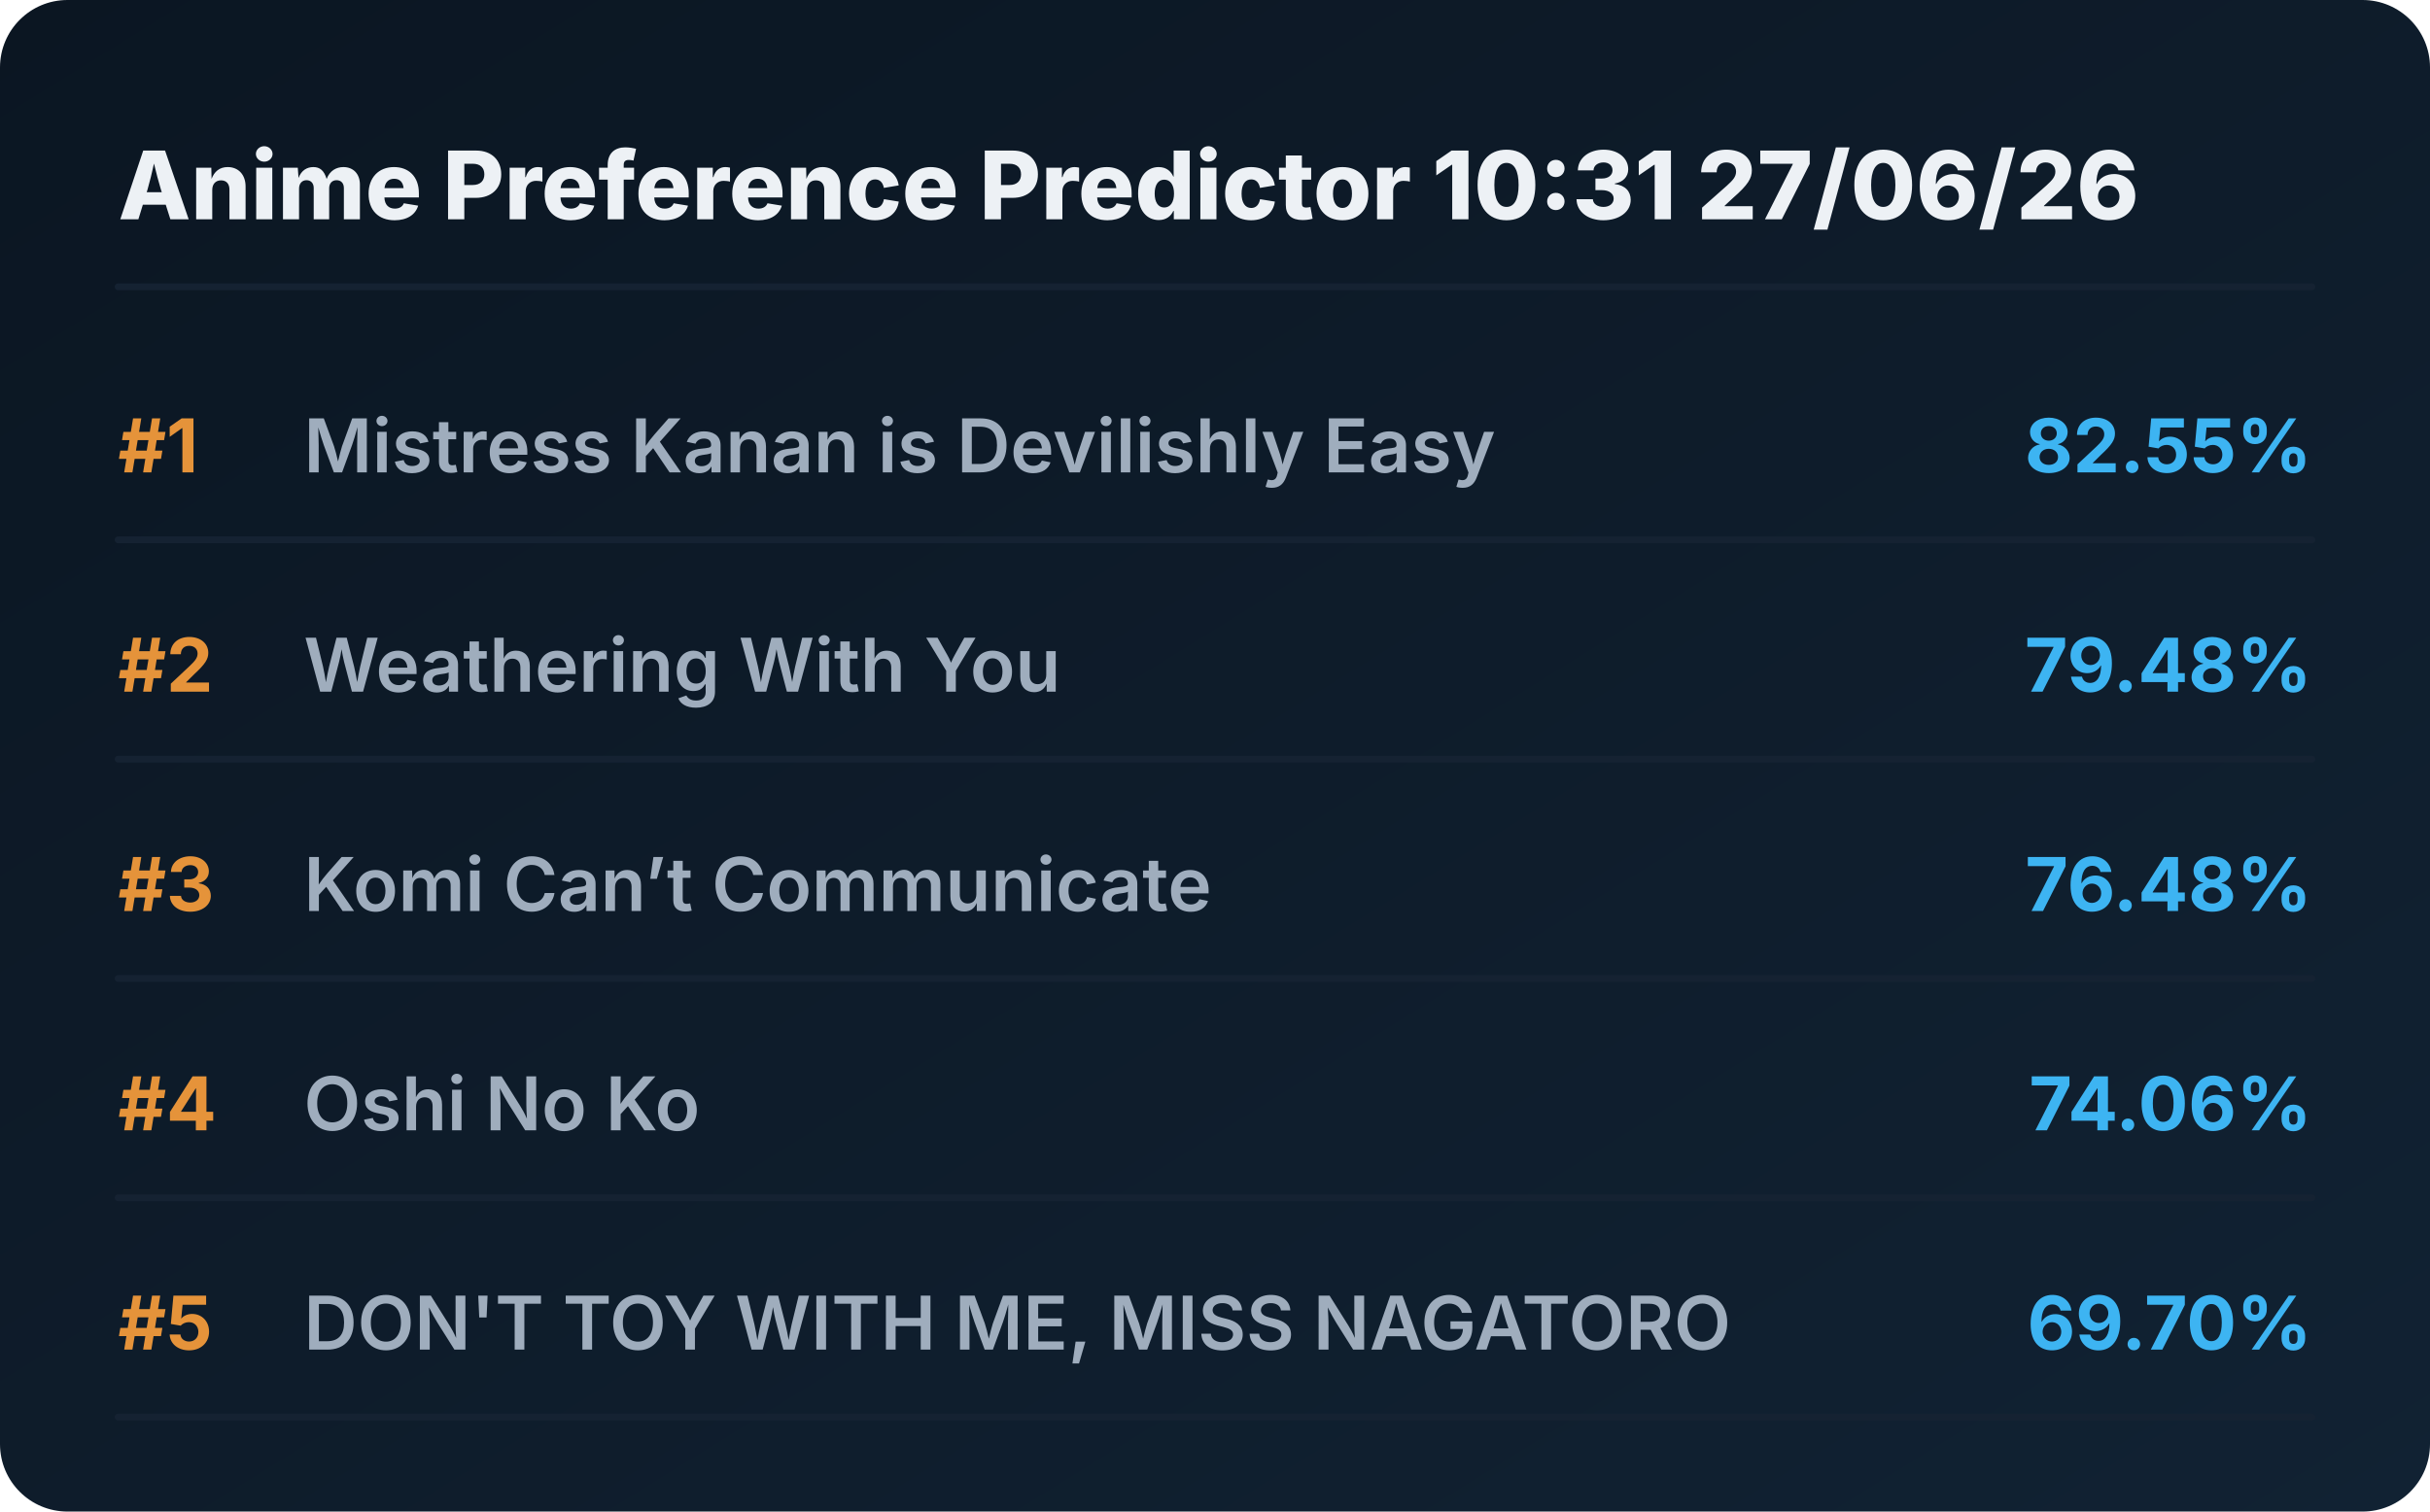
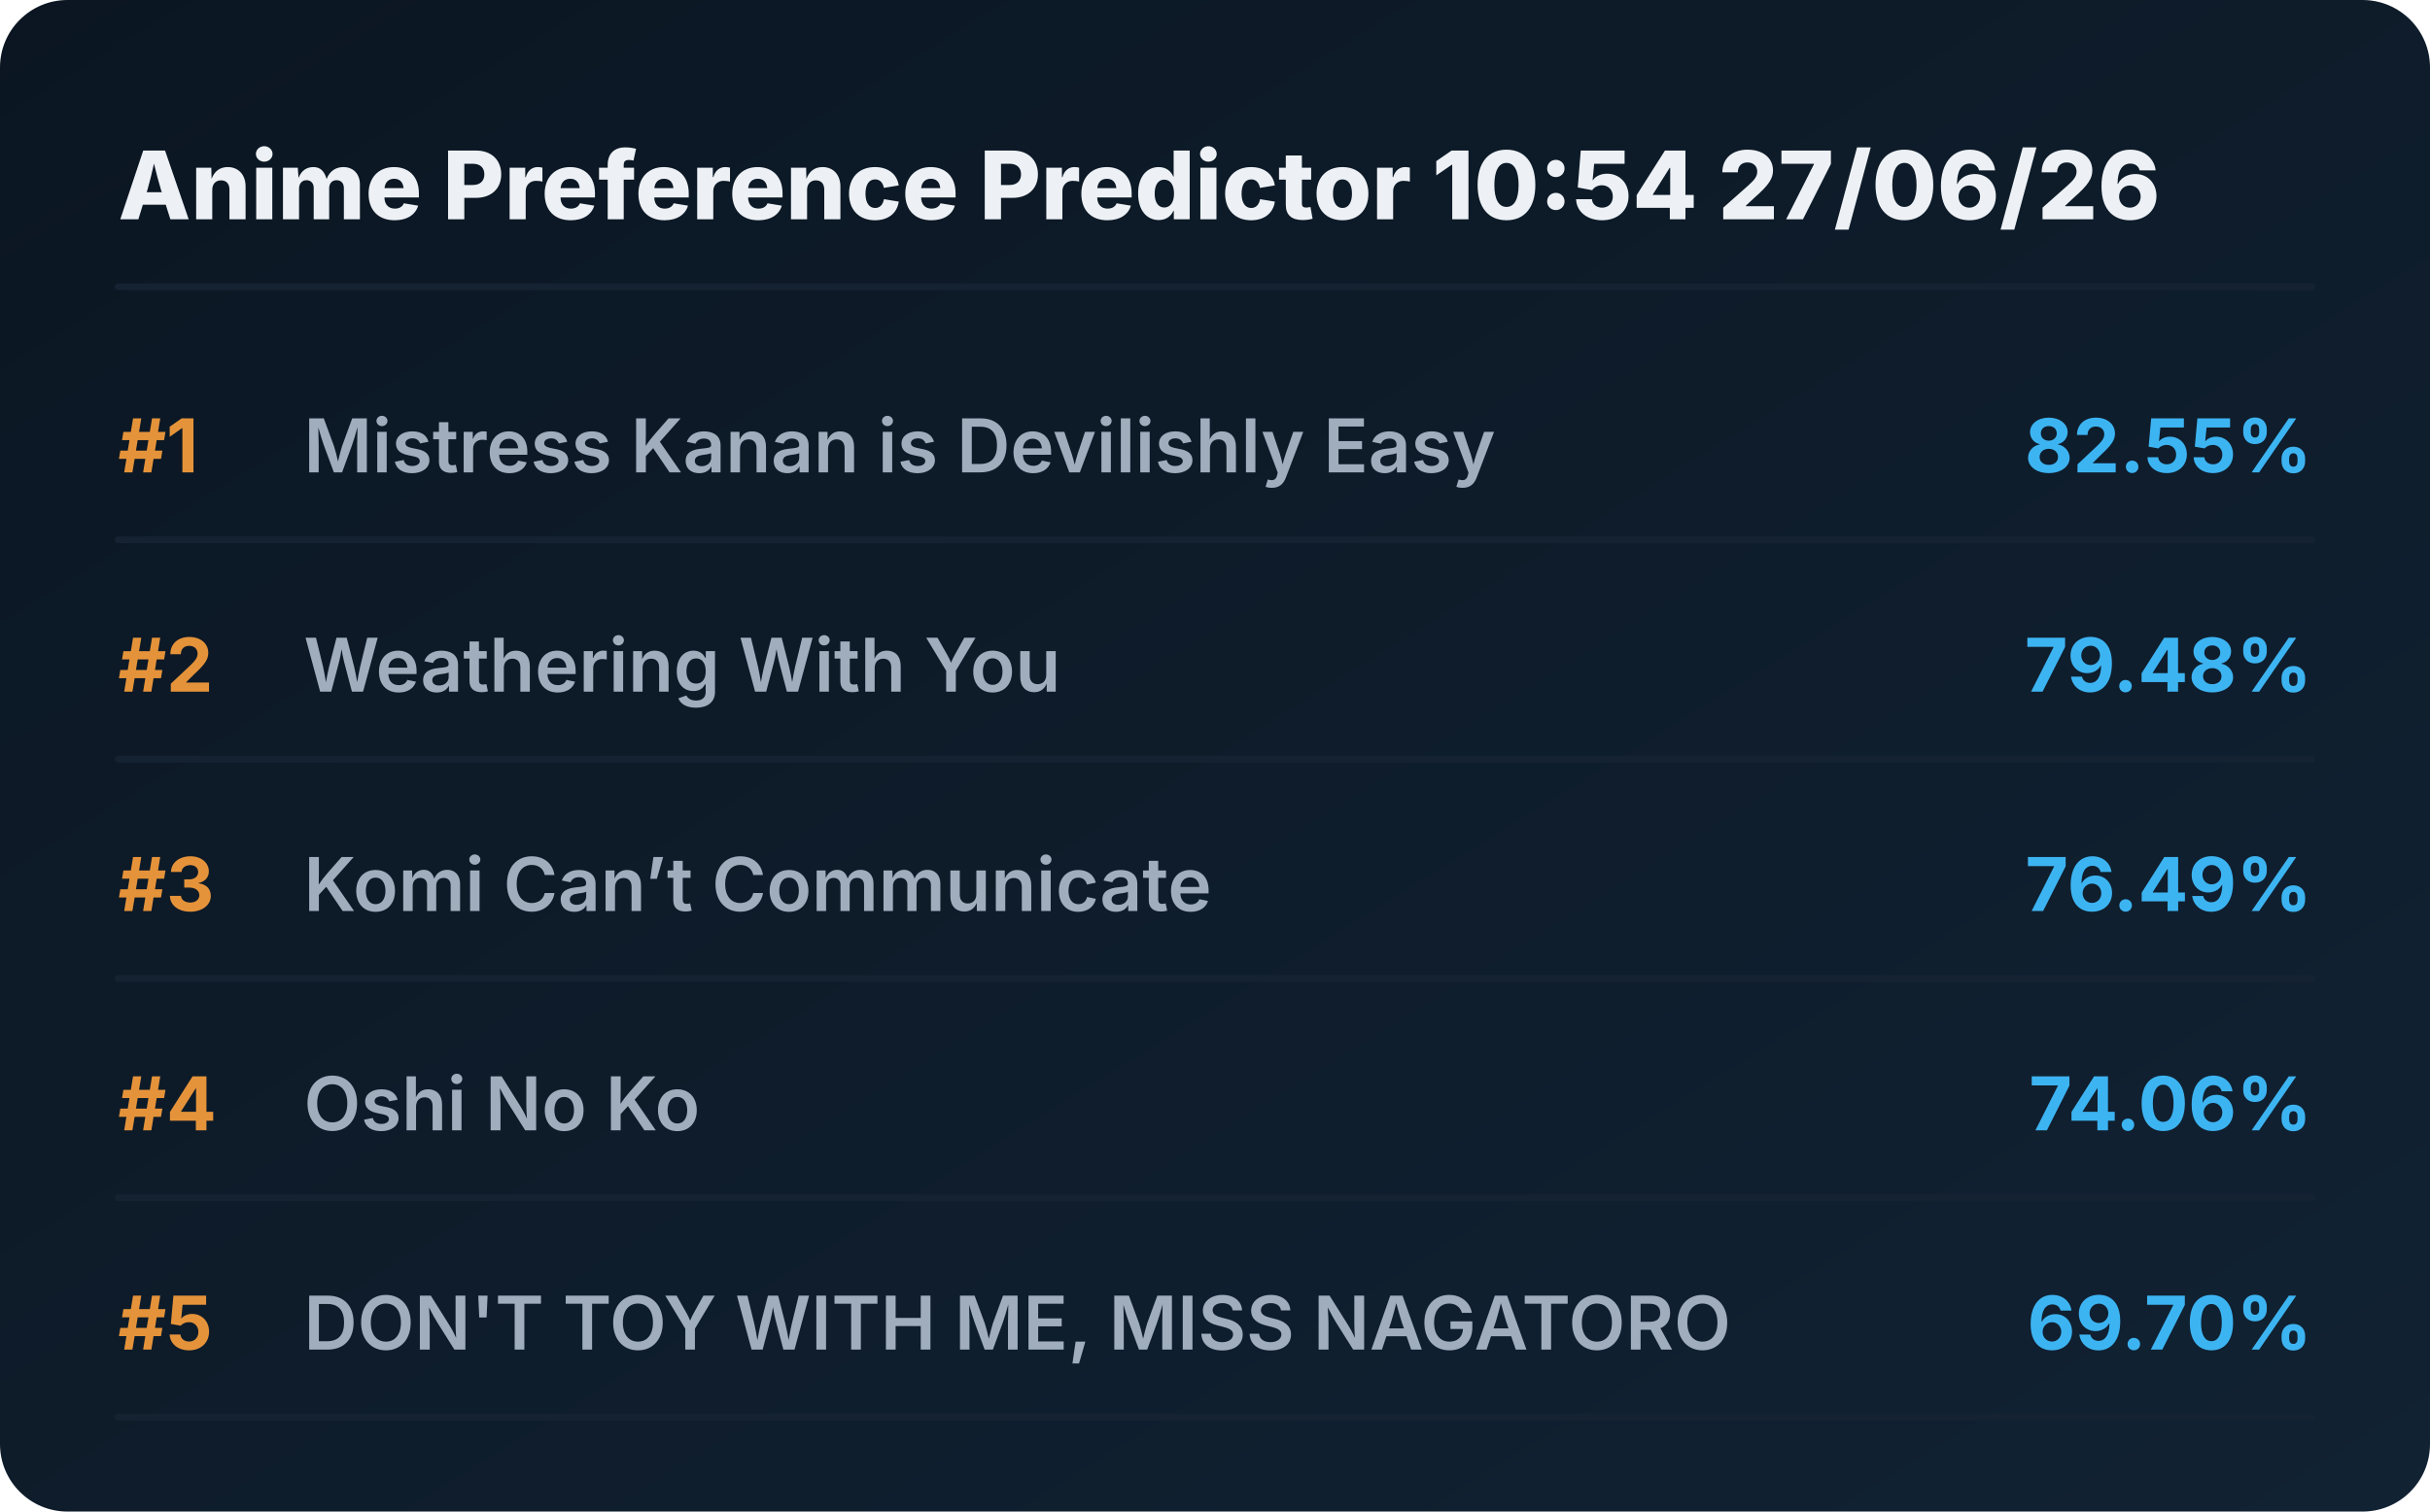
<svg xmlns="http://www.w3.org/2000/svg" viewBox="0 0 720 448" preserveAspectRatio="xMidYMid meet" style="width: 100%; height: auto; max-width: 720px;">
  <defs>
    <linearGradient id="boxGrad" x1="0%" y1="0%" x2="100%" y2="100%">
      <stop offset="0%" stop-color="#0b1622" />
      <stop offset="100%" stop-color="#112233" />
    </linearGradient>
    <clipPath id="titleClip">
      <rect x="90" y="0" width="510" height="100%" />
    </clipPath>
  </defs>
  <style>
    .bg { fill: url(#boxGrad); rx: 20px; }
    .header { font-family: 'Overpass', 'Inter', system-ui, sans-serif; font-weight: 800; font-size: 28px; fill: #edf1f5; }
    .rank { font-family: 'Overpass', 'Inter', system-ui, sans-serif; font-weight: 700; font-size: 22px; fill: #e5933a; }
    .title { font-family: 'Overpass', 'Inter', system-ui, sans-serif; font-weight: 600; font-size: 22px; fill: #9fadbd; }
    .score { font-family: 'Overpass', 'Inter', system-ui, sans-serif; font-weight: 700; font-size: 22px; fill: #3db4f2; }
    .line { stroke: #152232; stroke-width: 2; stroke-linecap: round; }
  </style>
  <rect class="bg" width="720" height="448" />
-   <text x="35" y="65" class="header">Anime Preference Predictor 10:31 27/06/26</text>
+   <text x="35" y="65" class="header">Anime Preference Predictor 10:54 27/06/26</text>
  <line x1="35" y1="85" x2="685" y2="85" class="line" />
  <g transform="translate(0, 0)">
    <text x="35" y="140" class="rank">#1</text>
    <text x="90" y="140" class="title">Mistress Kanan is Devilishly Easy</text>
    <text x="685" y="140" class="score" text-anchor="end">82.55%</text>
    <line x1="35" y1="160" x2="685" y2="160" class="line" />
  </g>
  <g transform="translate(0, 65)">
    <text x="35" y="140" class="rank">#2</text>
    <text x="90" y="140" class="title">Weathering With You</text>
    <text x="685" y="140" class="score" text-anchor="end">79.48%</text>
    <line x1="35" y1="160" x2="685" y2="160" class="line" />
  </g>
  <g transform="translate(0, 130)">
    <text x="35" y="140" class="rank">#3</text>
    <text x="90" y="140" class="title">Komi Can’t Communicate</text>
-     <text x="685" y="140" class="score" text-anchor="end">76.48%</text>
+     <text x="685" y="140" class="score" text-anchor="end">76.49%</text>
    <line x1="35" y1="160" x2="685" y2="160" class="line" />
  </g>
  <g transform="translate(0, 195)">
    <text x="35" y="140" class="rank">#4</text>
    <text x="90" y="140" class="title">Oshi No Ko</text>
    <text x="685" y="140" class="score" text-anchor="end">74.06%</text>
    <line x1="35" y1="160" x2="685" y2="160" class="line" />
  </g>
  <g transform="translate(0, 260)">
    <text x="35" y="140" class="rank">#5</text>
    <text x="90" y="140" class="title">DON'T TOY WITH ME, MISS NAGATORO</text>
    <text x="685" y="140" class="score" text-anchor="end">69.70%</text>
    <line x1="35" y1="160" x2="685" y2="160" class="line" />
  </g>
</svg>
